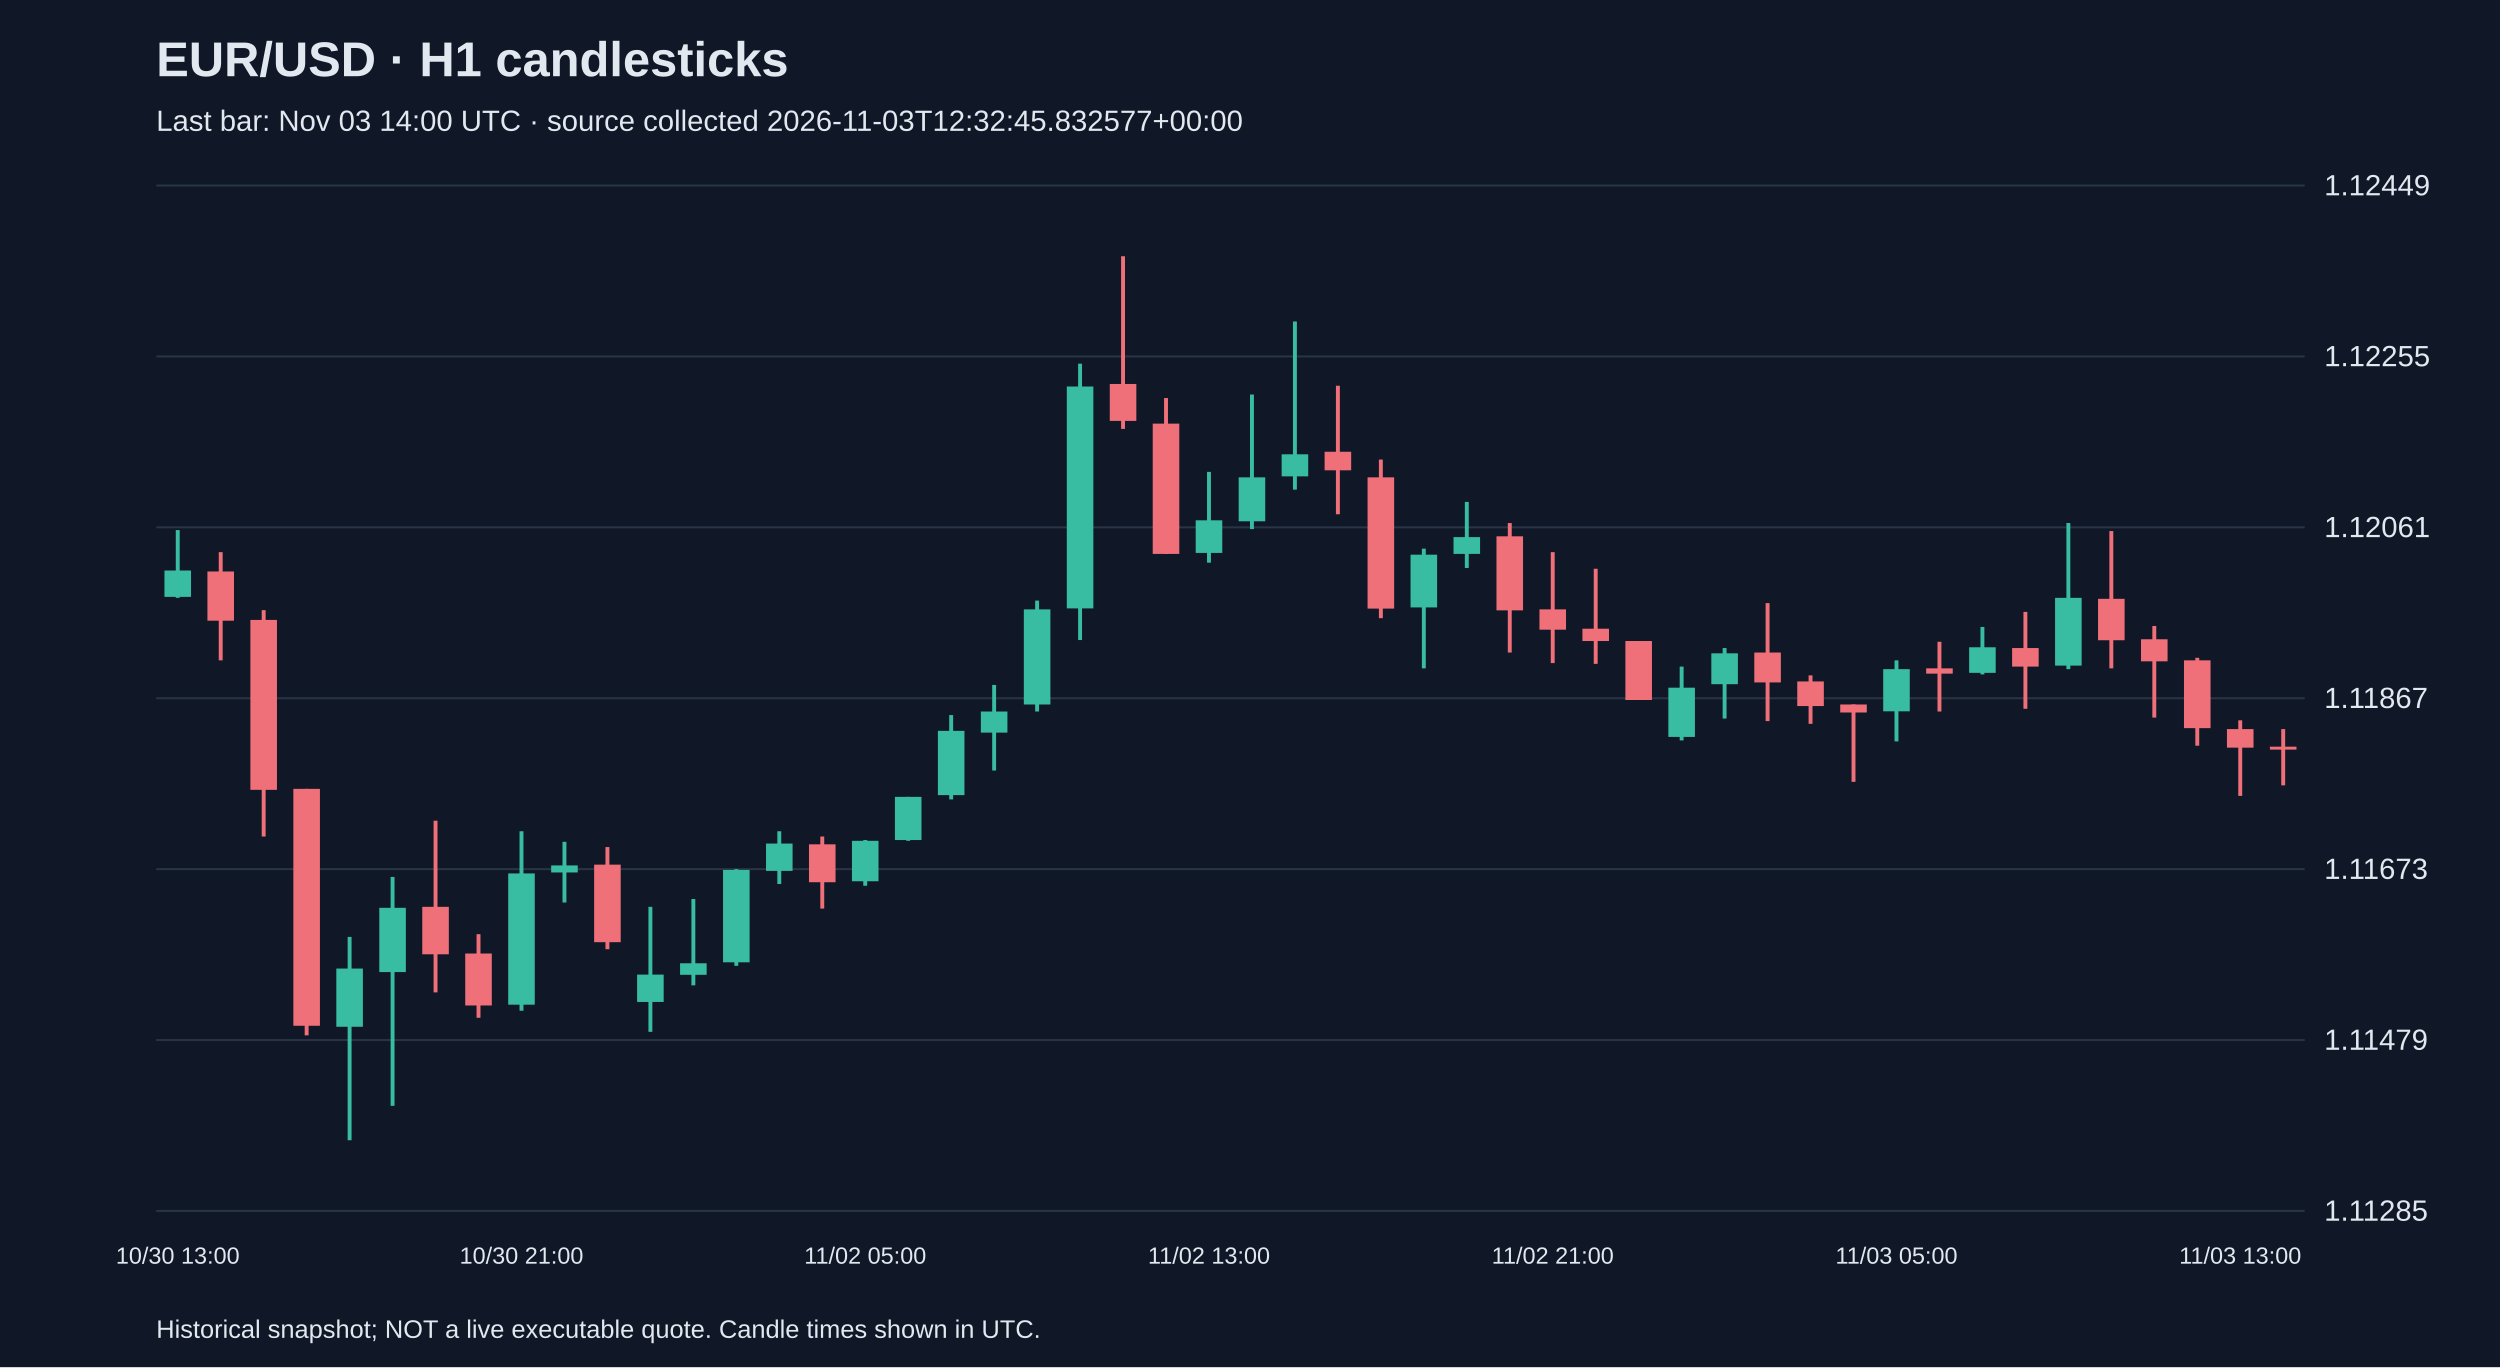
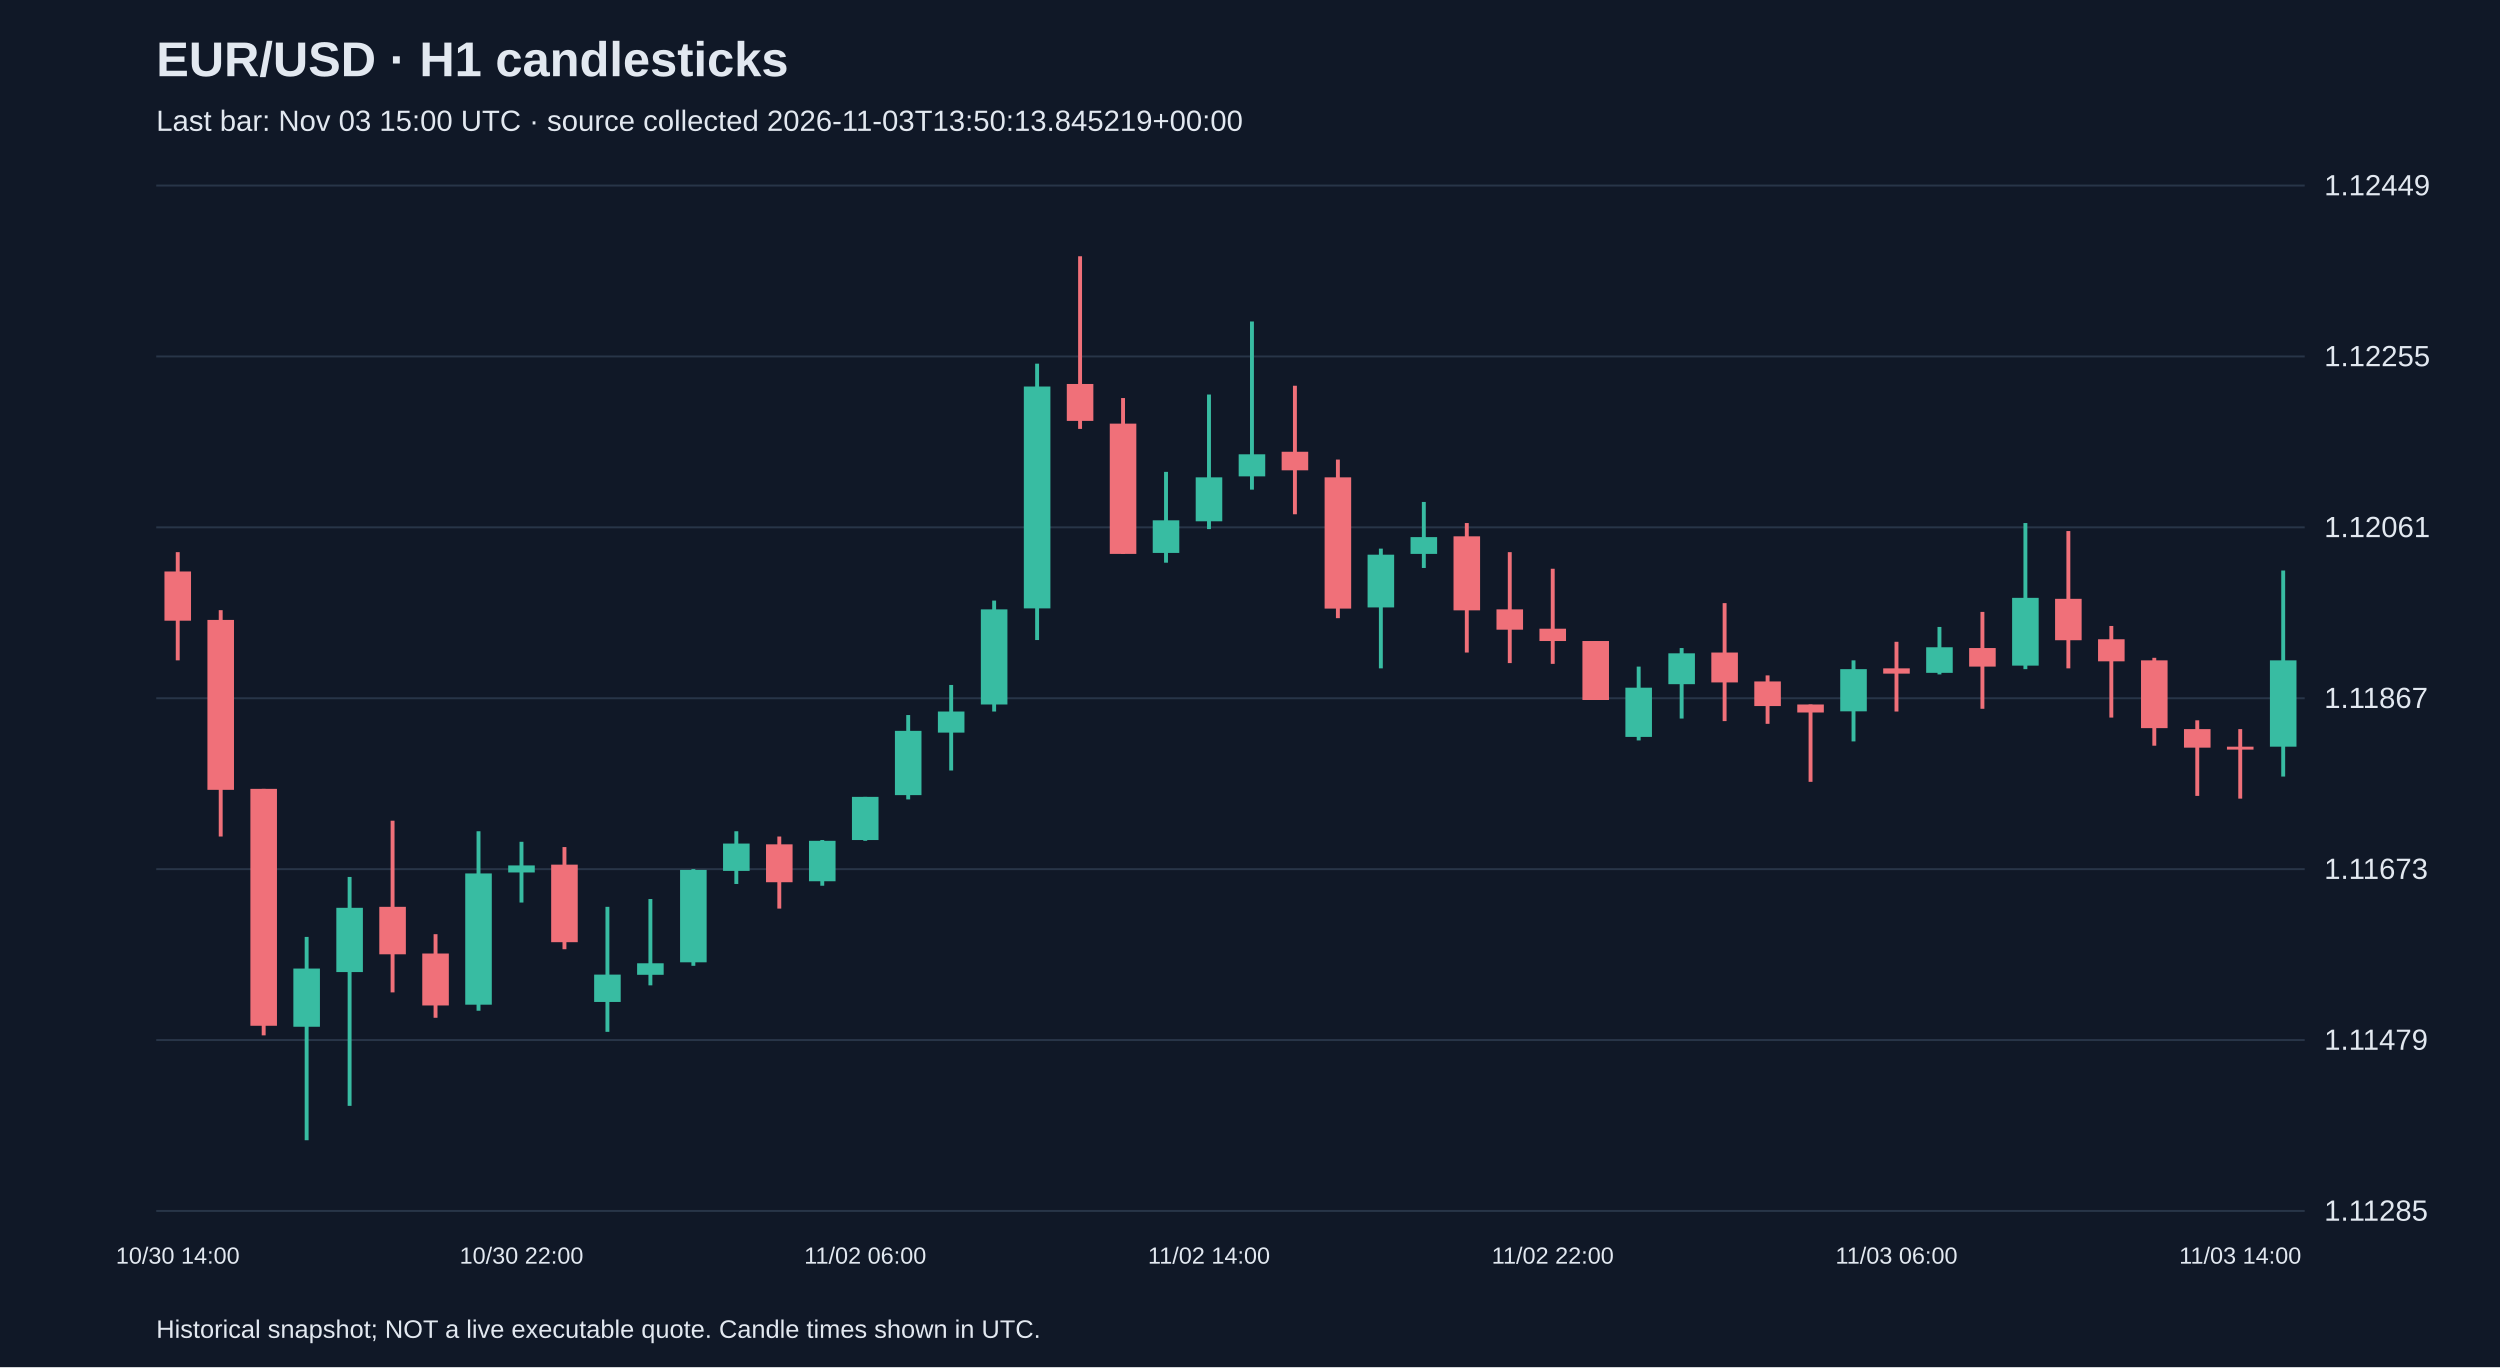
<svg xmlns="http://www.w3.org/2000/svg" viewBox="0 0 1280 700">
  <rect width="100%" height="100%" fill="#101827" />
  <style>text{font-family:Arial,sans-serif;fill:#e2e8f0}</style>
  <text x="80" y="39" font-size="25" font-weight="bold">EUR/USD · H1 candlesticks</text>
-   <text x="80" y="67" font-size="15" fill="#a6b1c5">Last bar: Nov 03 14:00 UTC · source collected 2026-11-03T12:32:45.832577+00:00</text>
+   <text x="80" y="67" font-size="15" fill="#a6b1c5">Last bar: Nov 03 15:00 UTC · source collected 2026-11-03T13:50:13.845219+00:00</text>
  <line x1="80" y1="620.0" x2="1180" y2="620.0" stroke="#283548" />
  <text x="1190" y="625.0" font-size="15">1.11285</text>
  <line x1="80" y1="532.5" x2="1180" y2="532.5" stroke="#283548" />
  <text x="1190" y="537.5" font-size="15">1.11479</text>
  <line x1="80" y1="445.0" x2="1180" y2="445.0" stroke="#283548" />
  <text x="1190" y="450.0" font-size="15">1.11673</text>
  <line x1="80" y1="357.5" x2="1180" y2="357.5" stroke="#283548" />
  <text x="1190" y="362.5" font-size="15">1.11867</text>
  <line x1="80" y1="270.0" x2="1180" y2="270.0" stroke="#283548" />
  <text x="1190" y="275.0" font-size="15">1.12061</text>
  <line x1="80" y1="182.5" x2="1180" y2="182.5" stroke="#283548" />
  <text x="1190" y="187.5" font-size="15">1.12255</text>
  <line x1="80" y1="95.0" x2="1180" y2="95.0" stroke="#283548" />
  <text x="1190" y="100.0" font-size="15">1.12449</text>
-   <line x1="91.0" y1="271.4" x2="91.0" y2="306.1" stroke="#38bca2" stroke-width="2" />
-   <rect x="84.2" y="292.1" width="13.6" height="13.5" fill="#38bca2" />
-   <text x="91.0" y="647" text-anchor="middle" font-size="12">10/30 13:00</text>
-   <line x1="113.0" y1="282.7" x2="113.0" y2="338.1" stroke="#f07079" stroke-width="2" />
-   <rect x="106.2" y="292.6" width="13.6" height="25.2" fill="#f07079" />
-   <line x1="135.0" y1="312.4" x2="135.0" y2="428.3" stroke="#f07079" stroke-width="2" />
-   <rect x="128.2" y="317.4" width="13.6" height="87.0" fill="#f07079" />
-   <line x1="157.0" y1="403.9" x2="157.0" y2="530.1" stroke="#f07079" stroke-width="2" />
-   <rect x="150.2" y="403.9" width="13.6" height="121.3" fill="#f07079" />
-   <line x1="179.0" y1="479.7" x2="179.0" y2="583.8" stroke="#38bca2" stroke-width="2" />
-   <rect x="172.2" y="495.9" width="13.6" height="29.8" fill="#38bca2" />
-   <line x1="201.0" y1="449.0" x2="201.0" y2="566.2" stroke="#38bca2" stroke-width="2" />
-   <rect x="194.2" y="464.8" width="13.6" height="32.9" fill="#38bca2" />
-   <line x1="223.0" y1="420.2" x2="223.0" y2="508.1" stroke="#f07079" stroke-width="2" />
-   <rect x="216.2" y="464.3" width="13.6" height="24.3" fill="#f07079" />
-   <line x1="245.0" y1="478.3" x2="245.0" y2="521.1" stroke="#f07079" stroke-width="2" />
-   <rect x="238.2" y="488.2" width="13.6" height="26.6" fill="#f07079" />
-   <line x1="267.0" y1="425.6" x2="267.0" y2="517.5" stroke="#38bca2" stroke-width="2" />
-   <rect x="260.2" y="447.2" width="13.6" height="67.2" fill="#38bca2" />
-   <text x="267.0" y="647" text-anchor="middle" font-size="12">10/30 21:00</text>
-   <line x1="289.0" y1="431.0" x2="289.0" y2="462.1" stroke="#38bca2" stroke-width="2" />
-   <rect x="282.2" y="443.1" width="13.6" height="3.6" fill="#38bca2" />
-   <line x1="311.0" y1="433.7" x2="311.0" y2="486.0" stroke="#f07079" stroke-width="2" />
-   <rect x="304.2" y="442.7" width="13.6" height="39.7" fill="#f07079" />
-   <line x1="333.0" y1="464.3" x2="333.0" y2="528.3" stroke="#38bca2" stroke-width="2" />
-   <rect x="326.2" y="499.0" width="13.6" height="14.0" fill="#38bca2" />
-   <line x1="355.0" y1="460.3" x2="355.0" y2="504.5" stroke="#38bca2" stroke-width="2" />
-   <rect x="348.2" y="493.2" width="13.6" height="5.9" fill="#38bca2" />
-   <line x1="377.0" y1="445.0" x2="377.0" y2="494.5" stroke="#38bca2" stroke-width="2" />
-   <rect x="370.2" y="445.4" width="13.6" height="47.3" fill="#38bca2" />
-   <line x1="399.0" y1="425.6" x2="399.0" y2="452.6" stroke="#38bca2" stroke-width="2" />
-   <rect x="392.2" y="431.9" width="13.6" height="14.0" fill="#38bca2" />
-   <line x1="421.0" y1="428.3" x2="421.0" y2="465.2" stroke="#f07079" stroke-width="2" />
-   <rect x="414.2" y="432.3" width="13.6" height="19.4" fill="#f07079" />
-   <line x1="443.0" y1="430.1" x2="443.0" y2="453.5" stroke="#38bca2" stroke-width="2" />
-   <rect x="436.2" y="430.5" width="13.6" height="20.7" fill="#38bca2" />
-   <text x="443.0" y="647" text-anchor="middle" font-size="12">11/02 05:00</text>
-   <line x1="465.0" y1="408.0" x2="465.0" y2="430.5" stroke="#38bca2" stroke-width="2" />
-   <rect x="458.2" y="408.0" width="13.6" height="22.1" fill="#38bca2" />
-   <line x1="487.0" y1="366.1" x2="487.0" y2="409.3" stroke="#38bca2" stroke-width="2" />
-   <rect x="480.2" y="374.2" width="13.6" height="32.9" fill="#38bca2" />
-   <line x1="509.0" y1="350.7" x2="509.0" y2="394.5" stroke="#38bca2" stroke-width="2" />
-   <rect x="502.2" y="364.3" width="13.6" height="10.8" fill="#38bca2" />
-   <line x1="531.0" y1="307.5" x2="531.0" y2="364.3" stroke="#38bca2" stroke-width="2" />
-   <rect x="524.2" y="312.0" width="13.6" height="48.7" fill="#38bca2" />
-   <line x1="553.0" y1="186.2" x2="553.0" y2="327.7" stroke="#38bca2" stroke-width="2" />
-   <rect x="546.2" y="197.9" width="13.6" height="113.6" fill="#38bca2" />
-   <line x1="575.0" y1="131.2" x2="575.0" y2="219.6" stroke="#f07079" stroke-width="2" />
-   <rect x="568.2" y="196.6" width="13.6" height="18.9" fill="#f07079" />
-   <line x1="597.0" y1="203.8" x2="597.0" y2="283.6" stroke="#f07079" stroke-width="2" />
-   <rect x="590.2" y="216.9" width="13.6" height="66.7" fill="#f07079" />
-   <line x1="619.0" y1="241.6" x2="619.0" y2="288.1" stroke="#38bca2" stroke-width="2" />
-   <rect x="612.2" y="266.4" width="13.6" height="16.7" fill="#38bca2" />
-   <text x="619.0" y="647" text-anchor="middle" font-size="12">11/02 13:00</text>
-   <line x1="641.0" y1="202.0" x2="641.0" y2="270.9" stroke="#38bca2" stroke-width="2" />
-   <rect x="634.2" y="244.4" width="13.6" height="22.5" fill="#38bca2" />
-   <line x1="663.0" y1="164.6" x2="663.0" y2="250.7" stroke="#38bca2" stroke-width="2" />
-   <rect x="656.2" y="232.6" width="13.6" height="11.3" fill="#38bca2" />
-   <line x1="685.0" y1="197.5" x2="685.0" y2="263.3" stroke="#f07079" stroke-width="2" />
-   <rect x="678.2" y="231.3" width="13.6" height="9.5" fill="#f07079" />
-   <line x1="707.0" y1="235.3" x2="707.0" y2="316.5" stroke="#f07079" stroke-width="2" />
-   <rect x="700.2" y="244.4" width="13.6" height="67.2" fill="#f07079" />
-   <line x1="729.0" y1="280.9" x2="729.0" y2="342.2" stroke="#38bca2" stroke-width="2" />
-   <rect x="722.2" y="284.0" width="13.6" height="27.0" fill="#38bca2" />
-   <line x1="751.0" y1="257.0" x2="751.0" y2="290.8" stroke="#38bca2" stroke-width="2" />
-   <rect x="744.2" y="275.0" width="13.6" height="8.6" fill="#38bca2" />
-   <line x1="773.0" y1="267.8" x2="773.0" y2="334.1" stroke="#f07079" stroke-width="2" />
-   <rect x="766.2" y="274.6" width="13.6" height="37.9" fill="#f07079" />
-   <line x1="795.0" y1="282.7" x2="795.0" y2="339.5" stroke="#f07079" stroke-width="2" />
-   <rect x="788.2" y="312.0" width="13.6" height="10.4" fill="#f07079" />
-   <text x="795.0" y="647" text-anchor="middle" font-size="12">11/02 21:00</text>
-   <line x1="817.0" y1="291.2" x2="817.0" y2="339.9" stroke="#f07079" stroke-width="2" />
-   <rect x="810.2" y="321.9" width="13.6" height="6.3" fill="#f07079" />
-   <line x1="839.0" y1="328.2" x2="839.0" y2="358.4" stroke="#f07079" stroke-width="2" />
-   <rect x="832.2" y="328.2" width="13.6" height="30.2" fill="#f07079" />
-   <line x1="861.0" y1="341.3" x2="861.0" y2="379.1" stroke="#38bca2" stroke-width="2" />
-   <rect x="854.2" y="352.1" width="13.6" height="25.2" fill="#38bca2" />
-   <line x1="883.0" y1="331.8" x2="883.0" y2="367.9" stroke="#38bca2" stroke-width="2" />
-   <rect x="876.2" y="334.5" width="13.6" height="15.8" fill="#38bca2" />
-   <line x1="905.0" y1="308.8" x2="905.0" y2="369.2" stroke="#f07079" stroke-width="2" />
-   <rect x="898.2" y="334.1" width="13.6" height="15.3" fill="#f07079" />
-   <line x1="927.0" y1="345.8" x2="927.0" y2="370.6" stroke="#f07079" stroke-width="2" />
-   <rect x="920.2" y="348.9" width="13.6" height="12.6" fill="#f07079" />
-   <line x1="949.0" y1="360.7" x2="949.0" y2="400.3" stroke="#f07079" stroke-width="2" />
-   <rect x="942.2" y="360.7" width="13.6" height="4.1" fill="#f07079" />
-   <line x1="971.0" y1="338.1" x2="971.0" y2="379.6" stroke="#38bca2" stroke-width="2" />
-   <rect x="964.2" y="342.6" width="13.6" height="21.6" fill="#38bca2" />
-   <text x="971.0" y="647" text-anchor="middle" font-size="12">11/03 05:00</text>
-   <line x1="993.0" y1="328.6" x2="993.0" y2="364.3" stroke="#f07079" stroke-width="2" />
-   <rect x="986.2" y="342.2" width="13.6" height="2.7" fill="#f07079" />
-   <line x1="1015.0" y1="321.0" x2="1015.0" y2="345.3" stroke="#38bca2" stroke-width="2" />
-   <rect x="1008.2" y="331.4" width="13.6" height="13.1" fill="#38bca2" />
-   <line x1="1037.0" y1="313.3" x2="1037.0" y2="362.9" stroke="#f07079" stroke-width="2" />
-   <rect x="1030.2" y="331.8" width="13.6" height="9.5" fill="#f07079" />
-   <line x1="1059.0" y1="267.8" x2="1059.0" y2="342.6" stroke="#38bca2" stroke-width="2" />
-   <rect x="1052.2" y="306.1" width="13.6" height="34.7" fill="#38bca2" />
-   <line x1="1081.0" y1="271.9" x2="1081.0" y2="342.2" stroke="#f07079" stroke-width="2" />
-   <rect x="1074.2" y="306.6" width="13.6" height="21.2" fill="#f07079" />
-   <line x1="1103.0" y1="320.5" x2="1103.0" y2="367.4" stroke="#f07079" stroke-width="2" />
-   <rect x="1096.2" y="327.3" width="13.6" height="11.3" fill="#f07079" />
-   <line x1="1125.0" y1="336.8" x2="1125.0" y2="381.8" stroke="#f07079" stroke-width="2" />
-   <rect x="1118.2" y="338.1" width="13.6" height="34.7" fill="#f07079" />
-   <line x1="1147.0" y1="368.8" x2="1147.0" y2="407.5" stroke="#f07079" stroke-width="2" />
-   <rect x="1140.2" y="373.3" width="13.6" height="9.5" fill="#f07079" />
-   <text x="1147.0" y="647" text-anchor="middle" font-size="12">11/03 13:00</text>
-   <line x1="1169.0" y1="373.3" x2="1169.0" y2="402.1" stroke="#f07079" stroke-width="2" />
-   <rect x="1162.2" y="382.3" width="13.6" height="1.5" fill="#f07079" />
+   <line x1="91.0" y1="282.7" x2="91.0" y2="338.1" stroke="#f07079" stroke-width="2" />
+   <rect x="84.2" y="292.6" width="13.6" height="25.2" fill="#f07079" />
+   <text x="91.0" y="647" text-anchor="middle" font-size="12">10/30 14:00</text>
+   <line x1="113.0" y1="312.4" x2="113.0" y2="428.3" stroke="#f07079" stroke-width="2" />
+   <rect x="106.2" y="317.4" width="13.6" height="87.0" fill="#f07079" />
+   <line x1="135.0" y1="403.9" x2="135.0" y2="530.1" stroke="#f07079" stroke-width="2" />
+   <rect x="128.2" y="403.9" width="13.6" height="121.3" fill="#f07079" />
+   <line x1="157.0" y1="479.7" x2="157.0" y2="583.8" stroke="#38bca2" stroke-width="2" />
+   <rect x="150.2" y="495.9" width="13.6" height="29.8" fill="#38bca2" />
+   <line x1="179.0" y1="449.0" x2="179.0" y2="566.2" stroke="#38bca2" stroke-width="2" />
+   <rect x="172.2" y="464.8" width="13.6" height="32.9" fill="#38bca2" />
+   <line x1="201.0" y1="420.2" x2="201.0" y2="508.1" stroke="#f07079" stroke-width="2" />
+   <rect x="194.2" y="464.3" width="13.6" height="24.3" fill="#f07079" />
+   <line x1="223.0" y1="478.3" x2="223.0" y2="521.1" stroke="#f07079" stroke-width="2" />
+   <rect x="216.2" y="488.2" width="13.6" height="26.6" fill="#f07079" />
+   <line x1="245.0" y1="425.6" x2="245.0" y2="517.5" stroke="#38bca2" stroke-width="2" />
+   <rect x="238.2" y="447.2" width="13.6" height="67.2" fill="#38bca2" />
+   <line x1="267.0" y1="431.0" x2="267.0" y2="462.1" stroke="#38bca2" stroke-width="2" />
+   <rect x="260.2" y="443.1" width="13.6" height="3.6" fill="#38bca2" />
+   <text x="267.0" y="647" text-anchor="middle" font-size="12">10/30 22:00</text>
+   <line x1="289.0" y1="433.7" x2="289.0" y2="486.0" stroke="#f07079" stroke-width="2" />
+   <rect x="282.2" y="442.7" width="13.6" height="39.7" fill="#f07079" />
+   <line x1="311.0" y1="464.3" x2="311.0" y2="528.3" stroke="#38bca2" stroke-width="2" />
+   <rect x="304.2" y="499.0" width="13.6" height="14.0" fill="#38bca2" />
+   <line x1="333.0" y1="460.3" x2="333.0" y2="504.5" stroke="#38bca2" stroke-width="2" />
+   <rect x="326.2" y="493.2" width="13.6" height="5.9" fill="#38bca2" />
+   <line x1="355.0" y1="445.0" x2="355.0" y2="494.5" stroke="#38bca2" stroke-width="2" />
+   <rect x="348.2" y="445.4" width="13.6" height="47.3" fill="#38bca2" />
+   <line x1="377.0" y1="425.6" x2="377.0" y2="452.6" stroke="#38bca2" stroke-width="2" />
+   <rect x="370.2" y="431.9" width="13.6" height="14.0" fill="#38bca2" />
+   <line x1="399.0" y1="428.3" x2="399.0" y2="465.2" stroke="#f07079" stroke-width="2" />
+   <rect x="392.2" y="432.3" width="13.6" height="19.4" fill="#f07079" />
+   <line x1="421.0" y1="430.1" x2="421.0" y2="453.5" stroke="#38bca2" stroke-width="2" />
+   <rect x="414.2" y="430.5" width="13.6" height="20.7" fill="#38bca2" />
+   <line x1="443.0" y1="408.0" x2="443.0" y2="430.5" stroke="#38bca2" stroke-width="2" />
+   <rect x="436.2" y="408.0" width="13.6" height="22.1" fill="#38bca2" />
+   <text x="443.0" y="647" text-anchor="middle" font-size="12">11/02 06:00</text>
+   <line x1="465.0" y1="366.1" x2="465.0" y2="409.3" stroke="#38bca2" stroke-width="2" />
+   <rect x="458.2" y="374.2" width="13.6" height="32.9" fill="#38bca2" />
+   <line x1="487.0" y1="350.7" x2="487.0" y2="394.5" stroke="#38bca2" stroke-width="2" />
+   <rect x="480.2" y="364.3" width="13.6" height="10.8" fill="#38bca2" />
+   <line x1="509.0" y1="307.5" x2="509.0" y2="364.3" stroke="#38bca2" stroke-width="2" />
+   <rect x="502.2" y="312.0" width="13.6" height="48.7" fill="#38bca2" />
+   <line x1="531.0" y1="186.2" x2="531.0" y2="327.7" stroke="#38bca2" stroke-width="2" />
+   <rect x="524.2" y="197.9" width="13.6" height="113.6" fill="#38bca2" />
+   <line x1="553.0" y1="131.2" x2="553.0" y2="219.6" stroke="#f07079" stroke-width="2" />
+   <rect x="546.2" y="196.6" width="13.6" height="18.9" fill="#f07079" />
+   <line x1="575.0" y1="203.8" x2="575.0" y2="283.6" stroke="#f07079" stroke-width="2" />
+   <rect x="568.2" y="216.9" width="13.6" height="66.7" fill="#f07079" />
+   <line x1="597.0" y1="241.6" x2="597.0" y2="288.1" stroke="#38bca2" stroke-width="2" />
+   <rect x="590.2" y="266.4" width="13.6" height="16.7" fill="#38bca2" />
+   <line x1="619.0" y1="202.0" x2="619.0" y2="270.9" stroke="#38bca2" stroke-width="2" />
+   <rect x="612.2" y="244.4" width="13.6" height="22.5" fill="#38bca2" />
+   <text x="619.0" y="647" text-anchor="middle" font-size="12">11/02 14:00</text>
+   <line x1="641.0" y1="164.6" x2="641.0" y2="250.7" stroke="#38bca2" stroke-width="2" />
+   <rect x="634.2" y="232.6" width="13.6" height="11.3" fill="#38bca2" />
+   <line x1="663.0" y1="197.5" x2="663.0" y2="263.3" stroke="#f07079" stroke-width="2" />
+   <rect x="656.2" y="231.3" width="13.6" height="9.5" fill="#f07079" />
+   <line x1="685.0" y1="235.3" x2="685.0" y2="316.5" stroke="#f07079" stroke-width="2" />
+   <rect x="678.2" y="244.4" width="13.6" height="67.2" fill="#f07079" />
+   <line x1="707.0" y1="280.9" x2="707.0" y2="342.2" stroke="#38bca2" stroke-width="2" />
+   <rect x="700.2" y="284.0" width="13.6" height="27.0" fill="#38bca2" />
+   <line x1="729.0" y1="257.0" x2="729.0" y2="290.8" stroke="#38bca2" stroke-width="2" />
+   <rect x="722.2" y="275.0" width="13.6" height="8.6" fill="#38bca2" />
+   <line x1="751.0" y1="267.8" x2="751.0" y2="334.1" stroke="#f07079" stroke-width="2" />
+   <rect x="744.2" y="274.6" width="13.6" height="37.9" fill="#f07079" />
+   <line x1="773.0" y1="282.7" x2="773.0" y2="339.5" stroke="#f07079" stroke-width="2" />
+   <rect x="766.2" y="312.0" width="13.6" height="10.4" fill="#f07079" />
+   <line x1="795.0" y1="291.2" x2="795.0" y2="339.9" stroke="#f07079" stroke-width="2" />
+   <rect x="788.2" y="321.9" width="13.6" height="6.3" fill="#f07079" />
+   <text x="795.0" y="647" text-anchor="middle" font-size="12">11/02 22:00</text>
+   <line x1="817.0" y1="328.2" x2="817.0" y2="358.4" stroke="#f07079" stroke-width="2" />
+   <rect x="810.2" y="328.2" width="13.6" height="30.2" fill="#f07079" />
+   <line x1="839.0" y1="341.3" x2="839.0" y2="379.1" stroke="#38bca2" stroke-width="2" />
+   <rect x="832.2" y="352.1" width="13.6" height="25.2" fill="#38bca2" />
+   <line x1="861.0" y1="331.8" x2="861.0" y2="367.9" stroke="#38bca2" stroke-width="2" />
+   <rect x="854.2" y="334.5" width="13.6" height="15.8" fill="#38bca2" />
+   <line x1="883.0" y1="308.8" x2="883.0" y2="369.2" stroke="#f07079" stroke-width="2" />
+   <rect x="876.2" y="334.1" width="13.6" height="15.3" fill="#f07079" />
+   <line x1="905.0" y1="345.8" x2="905.0" y2="370.6" stroke="#f07079" stroke-width="2" />
+   <rect x="898.2" y="348.9" width="13.6" height="12.6" fill="#f07079" />
+   <line x1="927.0" y1="360.7" x2="927.0" y2="400.3" stroke="#f07079" stroke-width="2" />
+   <rect x="920.2" y="360.7" width="13.6" height="4.1" fill="#f07079" />
+   <line x1="949.0" y1="338.1" x2="949.0" y2="379.6" stroke="#38bca2" stroke-width="2" />
+   <rect x="942.2" y="342.6" width="13.6" height="21.6" fill="#38bca2" />
+   <line x1="971.0" y1="328.6" x2="971.0" y2="364.3" stroke="#f07079" stroke-width="2" />
+   <rect x="964.2" y="342.2" width="13.6" height="2.7" fill="#f07079" />
+   <text x="971.0" y="647" text-anchor="middle" font-size="12">11/03 06:00</text>
+   <line x1="993.0" y1="321.0" x2="993.0" y2="345.3" stroke="#38bca2" stroke-width="2" />
+   <rect x="986.2" y="331.4" width="13.6" height="13.1" fill="#38bca2" />
+   <line x1="1015.0" y1="313.3" x2="1015.0" y2="362.9" stroke="#f07079" stroke-width="2" />
+   <rect x="1008.2" y="331.8" width="13.6" height="9.5" fill="#f07079" />
+   <line x1="1037.0" y1="267.8" x2="1037.0" y2="342.6" stroke="#38bca2" stroke-width="2" />
+   <rect x="1030.2" y="306.1" width="13.6" height="34.7" fill="#38bca2" />
+   <line x1="1059.0" y1="271.9" x2="1059.0" y2="342.2" stroke="#f07079" stroke-width="2" />
+   <rect x="1052.2" y="306.6" width="13.6" height="21.2" fill="#f07079" />
+   <line x1="1081.0" y1="320.5" x2="1081.0" y2="367.4" stroke="#f07079" stroke-width="2" />
+   <rect x="1074.2" y="327.3" width="13.6" height="11.3" fill="#f07079" />
+   <line x1="1103.0" y1="336.8" x2="1103.0" y2="381.8" stroke="#f07079" stroke-width="2" />
+   <rect x="1096.2" y="338.1" width="13.6" height="34.7" fill="#f07079" />
+   <line x1="1125.0" y1="368.8" x2="1125.0" y2="407.5" stroke="#f07079" stroke-width="2" />
+   <rect x="1118.2" y="373.3" width="13.6" height="9.5" fill="#f07079" />
+   <line x1="1147.0" y1="373.3" x2="1147.0" y2="408.9" stroke="#f07079" stroke-width="2" />
+   <rect x="1140.2" y="382.3" width="13.6" height="1.5" fill="#f07079" />
+   <text x="1147.0" y="647" text-anchor="middle" font-size="12">11/03 14:00</text>
+   <line x1="1169.0" y1="292.1" x2="1169.0" y2="397.6" stroke="#38bca2" stroke-width="2" />
+   <rect x="1162.2" y="338.1" width="13.6" height="44.2" fill="#38bca2" />
  <text x="80" y="685" font-size="13">Historical snapshot; NOT a live executable quote. Candle times shown in UTC.</text>
</svg>
